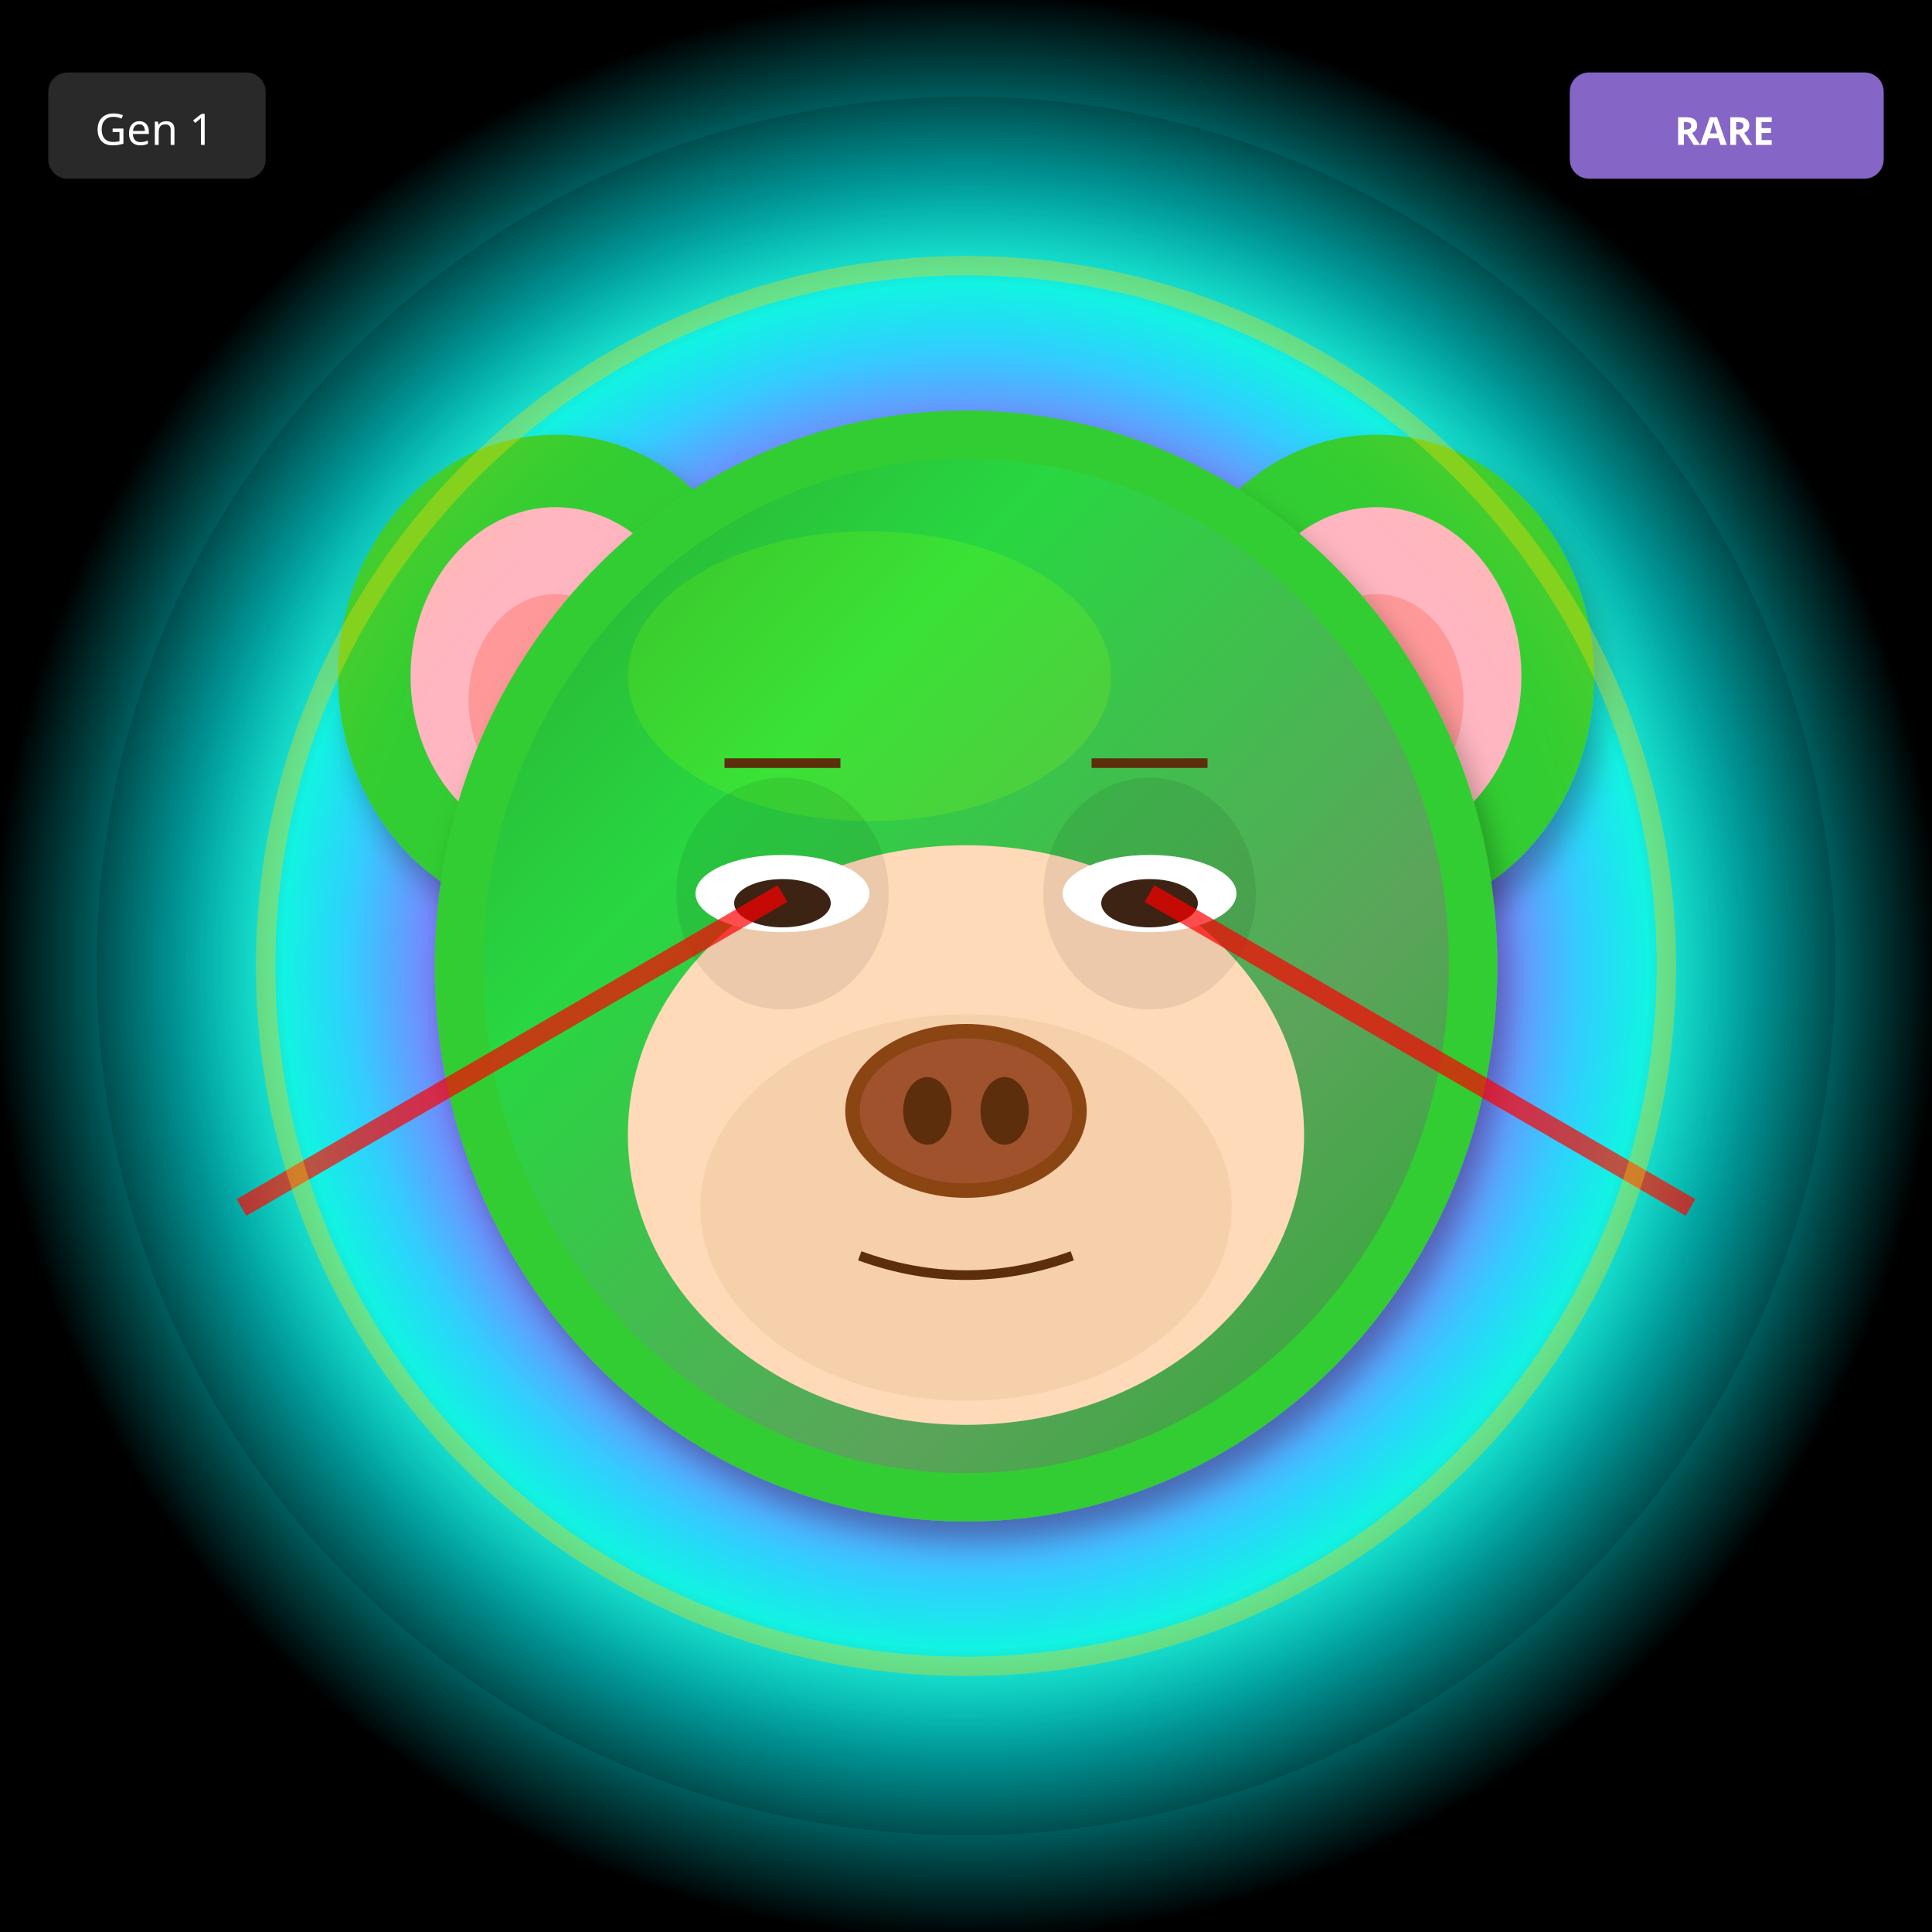
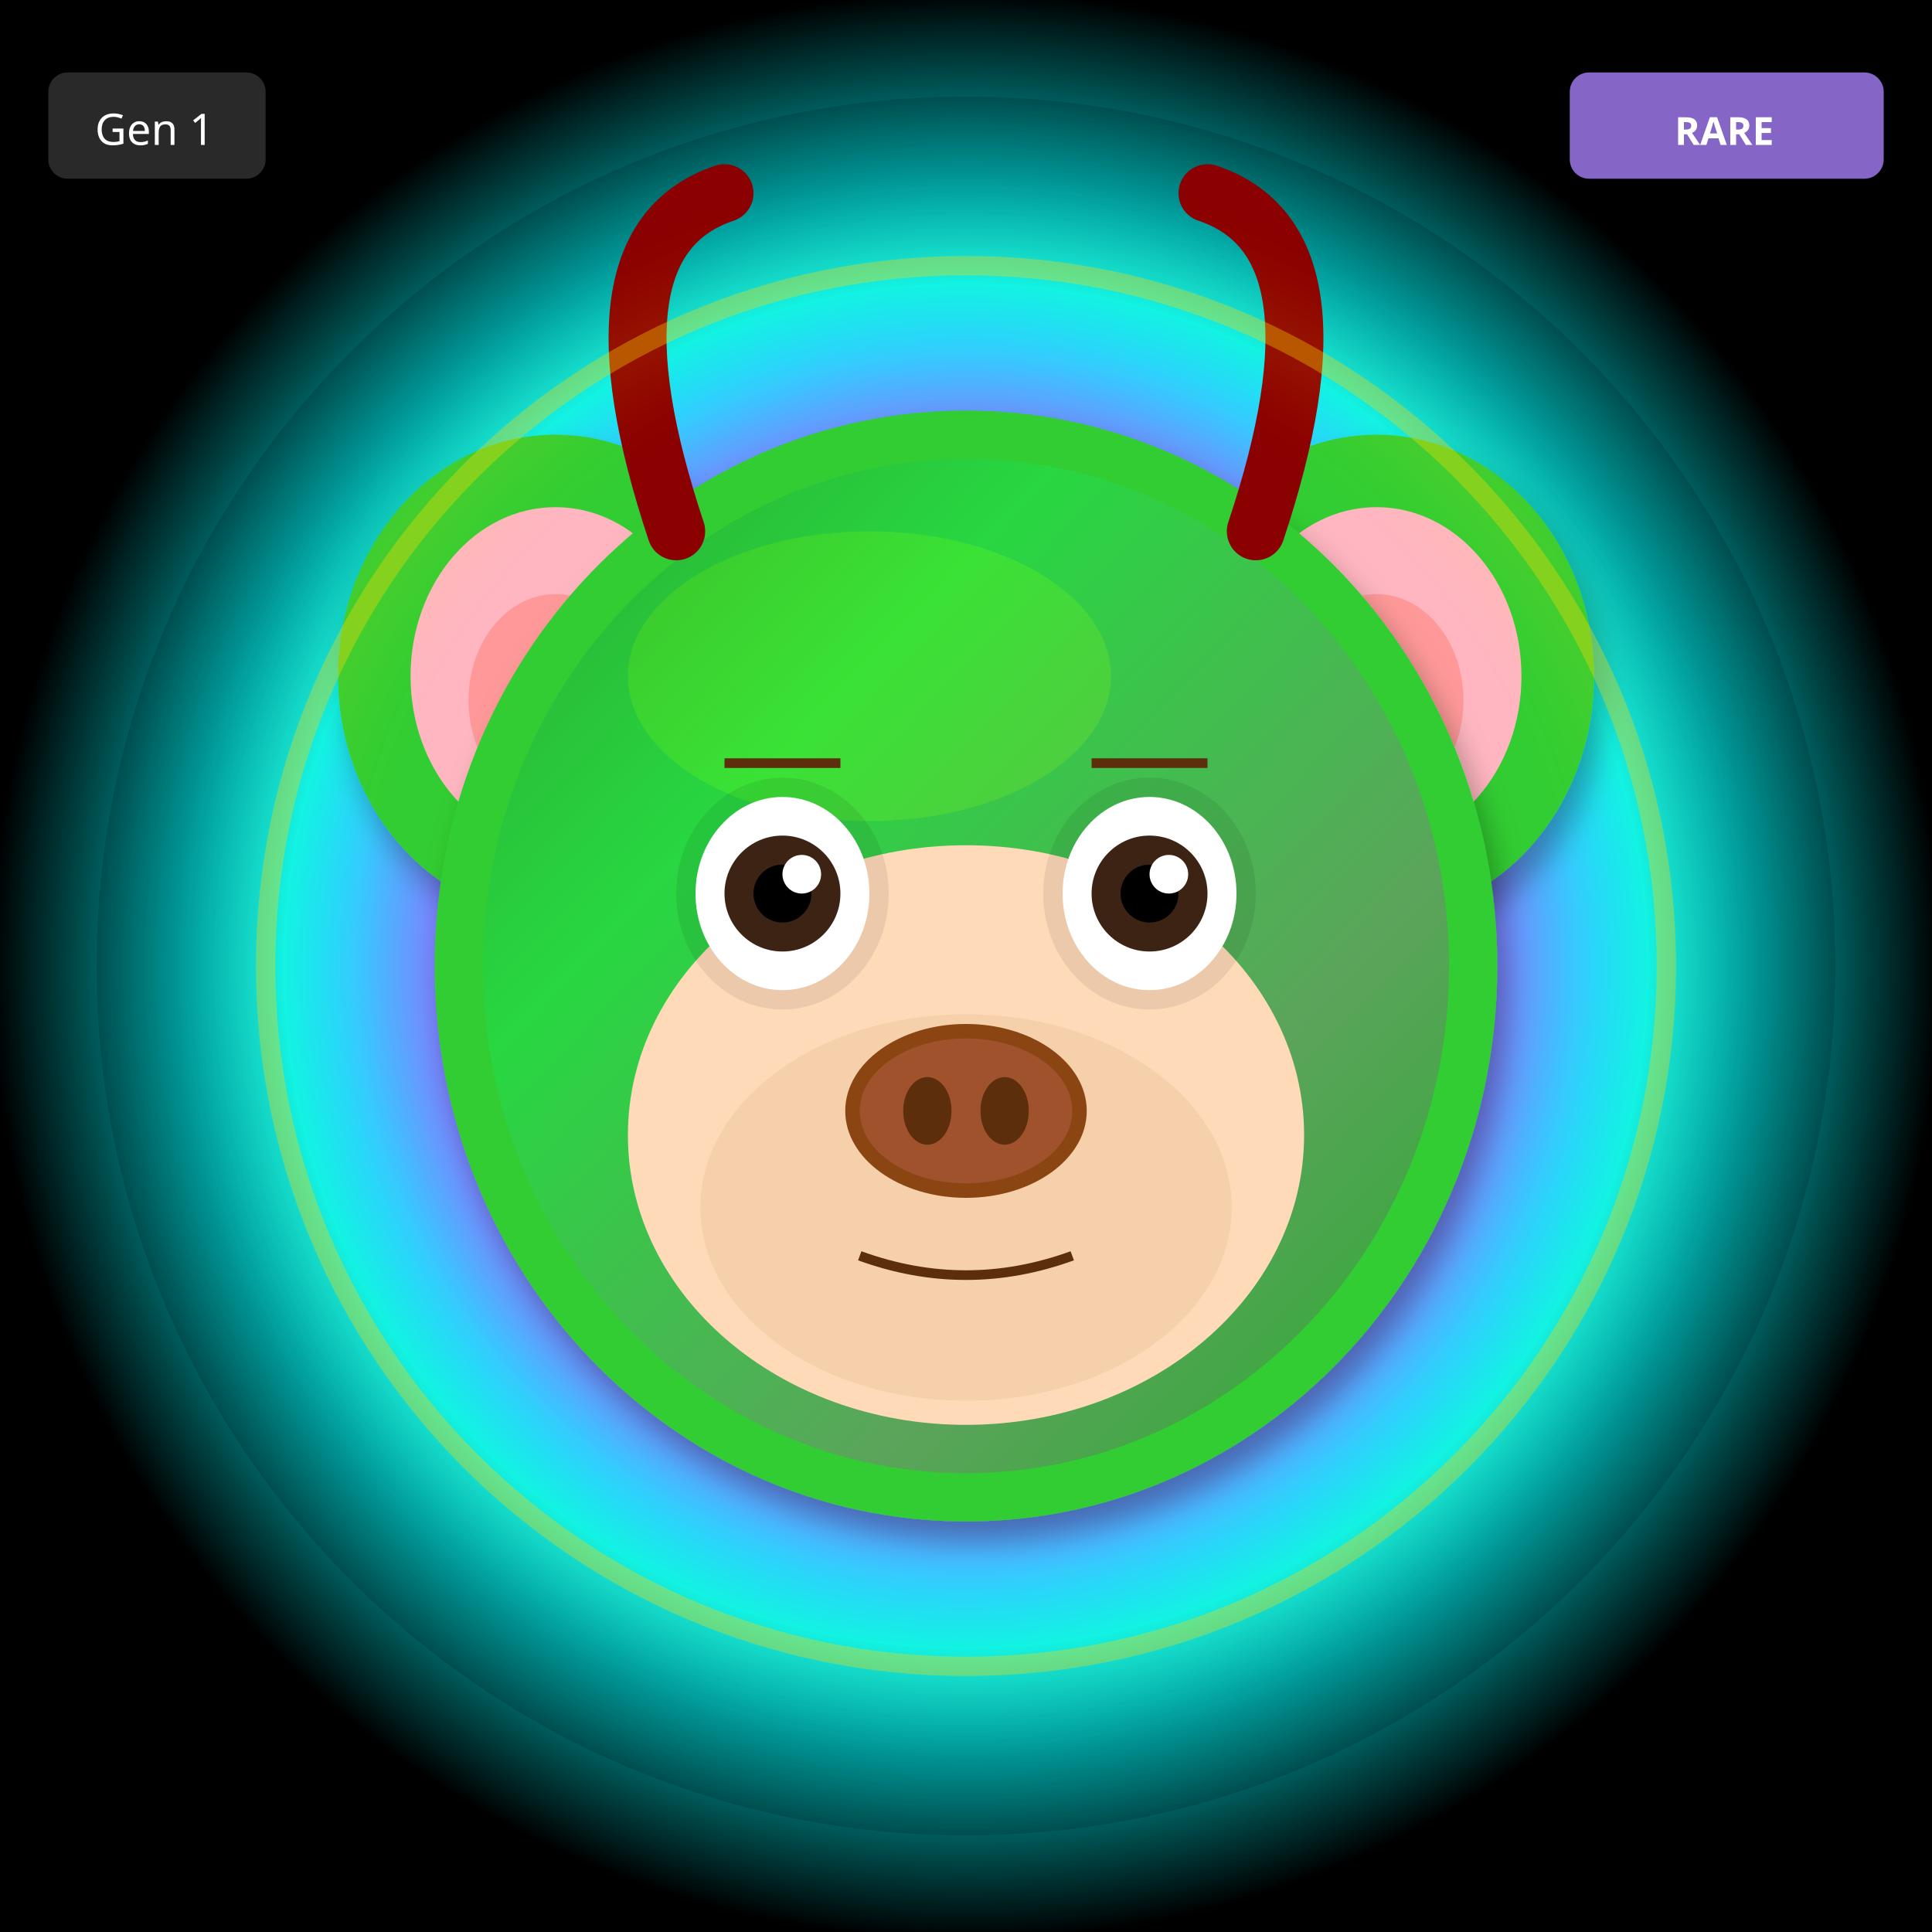
<svg xmlns="http://www.w3.org/2000/svg" width="400" height="400" viewBox="0 0 400 400">
  <defs>
    <filter id="shadow" x="-20%" y="-20%" width="140%" height="140%">
      <feDropShadow dx="2" dy="4" stdDeviation="3" flood-opacity="0.3" />
    </filter>
    <filter id="glow" x="-50%" y="-50%" width="200%" height="200%">
      <feGaussianBlur stdDeviation="8" result="blur" />
      <feMerge>
        <feMergeNode in="blur" />
        <feMergeNode in="SourceGraphic" />
      </feMerge>
    </filter>
    <linearGradient id="rainbow-body" x1="0%" y1="0%" x2="100%" y2="100%">
      <stop offset="0%" stop-color="#FF6B6B" />
      <stop offset="25%" stop-color="#FFE66D" />
      <stop offset="50%" stop-color="#4ECDC4" />
      <stop offset="75%" stop-color="#45B7D1" />
      <stop offset="100%" stop-color="#DDA0DD" />
    </linearGradient>
    <radialGradient id="galaxy-body" cx="30%" cy="30%">
      <stop offset="0%" stop-color="#E6E6FA" />
      <stop offset="50%" stop-color="#9370DB" />
      <stop offset="100%" stop-color="#1A0033" />
    </radialGradient>
    <linearGradient id="holo-body" x1="0%" y1="0%" x2="100%" y2="100%">
      <stop offset="0%" stop-color="#FF00FF" />
      <stop offset="50%" stop-color="#00FFFF" />
      <stop offset="100%" stop-color="#FFFF00" />
    </linearGradient>
    <linearGradient id="sky-gradient" x1="0%" y1="0%" x2="0%" y2="100%">
      <stop offset="0%" stop-color="#87CEEB" />
      <stop offset="100%" stop-color="#E0F4FF" />
    </linearGradient>
    <linearGradient id="grass-gradient" x1="0%" y1="0%" x2="0%" y2="100%">
      <stop offset="0%" stop-color="#90EE90" />
      <stop offset="100%" stop-color="#228B22" />
    </linearGradient>
    <linearGradient id="sunset-gradient" x1="0%" y1="0%" x2="0%" y2="100%">
      <stop offset="0%" stop-color="#FF6B6B" />
      <stop offset="50%" stop-color="#FFE66D" />
      <stop offset="100%" stop-color="#4ECDC4" />
    </linearGradient>
    <linearGradient id="aurora-gradient" x1="0%" y1="0%" x2="100%" y2="100%">
      <stop offset="0%" stop-color="#0D1B2A" />
      <stop offset="30%" stop-color="#00FF7F" />
      <stop offset="70%" stop-color="#FF00FF" />
      <stop offset="100%" stop-color="#0D1B2A" />
    </linearGradient>
    <radialGradient id="multiverse-gradient" cx="50%" cy="50%">
      <stop offset="0%" stop-color="#FFD700" />
      <stop offset="40%" stop-color="#FF00FF" />
      <stop offset="70%" stop-color="#00FFFF" />
      <stop offset="100%" stop-color="#000" />
    </radialGradient>
    <linearGradient id="rift-gradient" x1="0%" y1="0%" x2="100%" y2="100%">
      <stop offset="0%" stop-color="#000" />
      <stop offset="30%" stop-color="#9400D3" />
      <stop offset="50%" stop-color="#00FFFF" />
      <stop offset="70%" stop-color="#9400D3" />
      <stop offset="100%" stop-color="#000" />
    </linearGradient>
    <linearGradient id="heaven-gradient" x1="0%" y1="0%" x2="0%" y2="100%">
      <stop offset="0%" stop-color="#FFF" />
      <stop offset="50%" stop-color="#FFD700" stop-opacity="0.3" />
      <stop offset="100%" stop-color="#F0F8FF" />
    </linearGradient>
    <clipPath id="head-clip">
      <ellipse cx="200" cy="200" rx="110" ry="115" />
    </clipPath>
  </defs>
  <rect width="400" height="400" fill="url(#multiverse-gradient)" />
  <circle cx="200" cy="200" r="180" fill="url(#multiverse-gradient)" opacity="0.15" />
  <ellipse cx="115" cy="140" rx="45" ry="50" fill="#32CD32" filter="url(#shadow)" />
  <ellipse cx="115" cy="140" rx="30" ry="35" fill="#FFB6C1" />
  <ellipse cx="115" cy="145" rx="18" ry="22" fill="#FF9999" />
  <ellipse cx="285" cy="140" rx="45" ry="50" fill="#32CD32" filter="url(#shadow)" />
  <ellipse cx="285" cy="140" rx="30" ry="35" fill="#FFB6C1" />
  <ellipse cx="285" cy="145" rx="18" ry="22" fill="#FF9999" />
  <ellipse cx="200" cy="200" rx="110" ry="115" fill="#32CD32" filter="url(#shadow)" />
  <ellipse cx="180" cy="140" rx="50" ry="30" fill="#7CFC00" opacity="0.3" />
  <g clip-path="url(#head-clip)">
    <ellipse cx="200" cy="200" rx="100" ry="105" fill="url(#aurora-gradient)" opacity="0.2" />
  </g>
  <ellipse cx="200" cy="235" rx="70" ry="60" fill="#FFDAB9" />
  <ellipse cx="200" cy="250" rx="55" ry="40" fill="#DEB887" opacity="0.3" />
  <ellipse cx="162" cy="185" rx="22" ry="24" fill="#000" opacity="0.08" />
  <ellipse cx="238" cy="185" rx="22" ry="24" fill="#000" opacity="0.08" />
-   <ellipse cx="162" cy="185" rx="18" ry="8" fill="white" />
-   <ellipse cx="162" cy="187" rx="10" ry="5" fill="#3D2314" />
-   <ellipse cx="238" cy="185" rx="18" ry="8" fill="white" />
-   <ellipse cx="238" cy="187" rx="10" ry="5" fill="#3D2314" />
+   <ellipse cx="162" cy="185" rx="18" ry="20" fill="white" />
+   <circle cx="162" cy="185" r="12" fill="#3D2314" />
+   <circle cx="162" cy="185" r="6" fill="#000" />
+   <circle cx="166" cy="181" r="4" fill="white" />
+   <ellipse cx="238" cy="185" rx="18" ry="20" fill="white" />
+   <circle cx="238" cy="185" r="12" fill="#3D2314" />
+   <circle cx="238" cy="185" r="6" fill="#000" />
+   <circle cx="242" cy="181" r="4" fill="white" />
  <g>
    <ellipse cx="200" cy="230" rx="25" ry="18" fill="#8B4513" />
    <ellipse cx="200" cy="230" rx="22" ry="15" fill="#A0522D" />
    <ellipse cx="192" cy="230" rx="5" ry="7" fill="#5D2E0C" />
    <ellipse cx="208" cy="230" rx="5" ry="7" fill="#5D2E0C" />
  </g>
  <path d="M178 260 Q200 268 222 260" stroke="#5D2E0C" stroke-width="2" fill="none" />
  <line x1="150" y1="158" x2="174" y2="158" stroke="#5D2E0C" stroke-width="2" />
  <line x1="226" y1="158" x2="250" y2="158" stroke="#5D2E0C" stroke-width="2" />
-   <line x1="162" y1="185" x2="50" y2="250" stroke="#FF0000" stroke-width="4" opacity="0.7" />
-   <line x1="238" y1="185" x2="350" y2="250" stroke="#FF0000" stroke-width="4" opacity="0.7" />
+   <path d="M140 110 Q120 50 150 40" stroke="#8B0000" stroke-width="12" fill="none" stroke-linecap="round" />
+   <path d="M260 110 Q280 50 250 40" stroke="#8B0000" stroke-width="12" fill="none" stroke-linecap="round" />
  <circle cx="200" cy="200" r="145" fill="none" stroke="#FFD700" stroke-width="4" opacity="0.4" filter="url(#glow)" />
  <g transform="translate(325, 15)">
    <rect width="65" height="22" rx="4" fill="#9370DB" opacity="0.9" />
    <text x="32" y="15" font-size="8" fill="#FFF" text-anchor="middle" font-family="sans-serif" font-weight="bold">RARE</text>
  </g>
  <g transform="translate(10, 15)">
    <rect width="45" height="22" rx="4" fill="#333" opacity="0.8" />
    <text x="22" y="15" font-size="9" fill="#FFF" text-anchor="middle" font-family="sans-serif">Gen 1</text>
  </g>
</svg>
